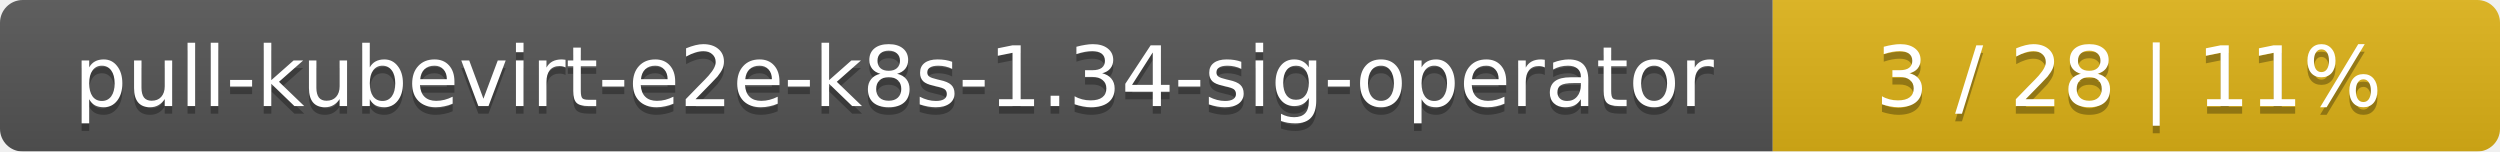
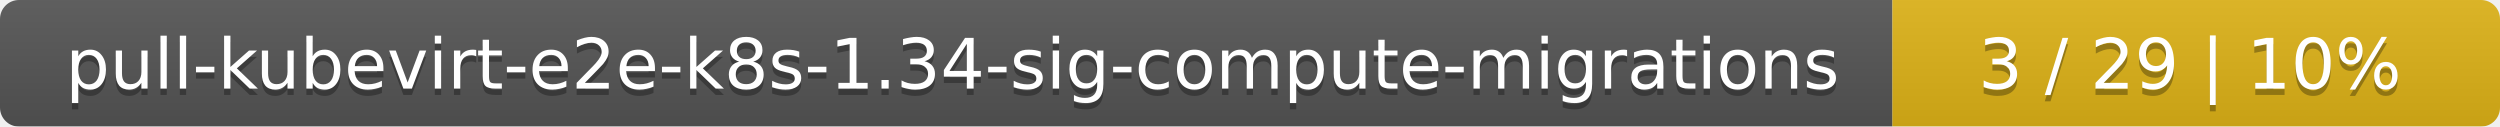
- <svg xmlns="http://www.w3.org/2000/svg" width="330" height="20">
+ <svg xmlns="http://www.w3.org/2000/svg" width="395" height="20">
  <linearGradient id="smooth" x2="0" y2="100%">
    <stop offset="0" stop-color="#bbb" stop-opacity=".1" />
    <stop offset="1" stop-opacity=".1" />
  </linearGradient>
  <mask id="round">
-     <rect width="330" height="20" rx="3" fill="#fff" />
+     <rect width="395" height="20" rx="3" fill="#fff" />
  </mask>
  <g mask="url(#round)">
-     <rect width="234" height="20" fill="#555" />
-     <rect x="234" width="96" height="20" fill="#dfb317" />
-     <rect width="330" height="20" fill="url(#smooth)" />
+     <rect width="299" height="20" fill="#555" />
+     <rect x="299" width="96" height="20" fill="#dfb317" />
+     <rect width="395" height="20" fill="url(#smooth)" />
  </g>
  <g fill="#fff" text-anchor="middle" font-family="DejaVu Sans,Verdana,Geneva,sans-serif" font-size="11">
-     <text x="118" y="15" fill="#010101" fill-opacity=".3">pull-kubevirt-e2e-k8s-1.34-sig-operator</text>
-     <text x="118" y="14">pull-kubevirt-e2e-k8s-1.34-sig-operator</text>
-     <text x="281" y="15" fill="#010101" fill-opacity=".3">3 / 28    |    11%</text>
-     <text x="281" y="14">3 / 28    |    11%</text>
+     <text x="150.5" y="15" fill="#010101" fill-opacity=".3">pull-kubevirt-e2e-k8s-1.34-sig-compute-migrations</text>
+     <text x="150.5" y="14">pull-kubevirt-e2e-k8s-1.34-sig-compute-migrations</text>
+     <text x="346" y="15" fill="#010101" fill-opacity=".3">3 / 29    |    10%</text>
+     <text x="346" y="14">3 / 29    |    10%</text>
  </g>
</svg>
